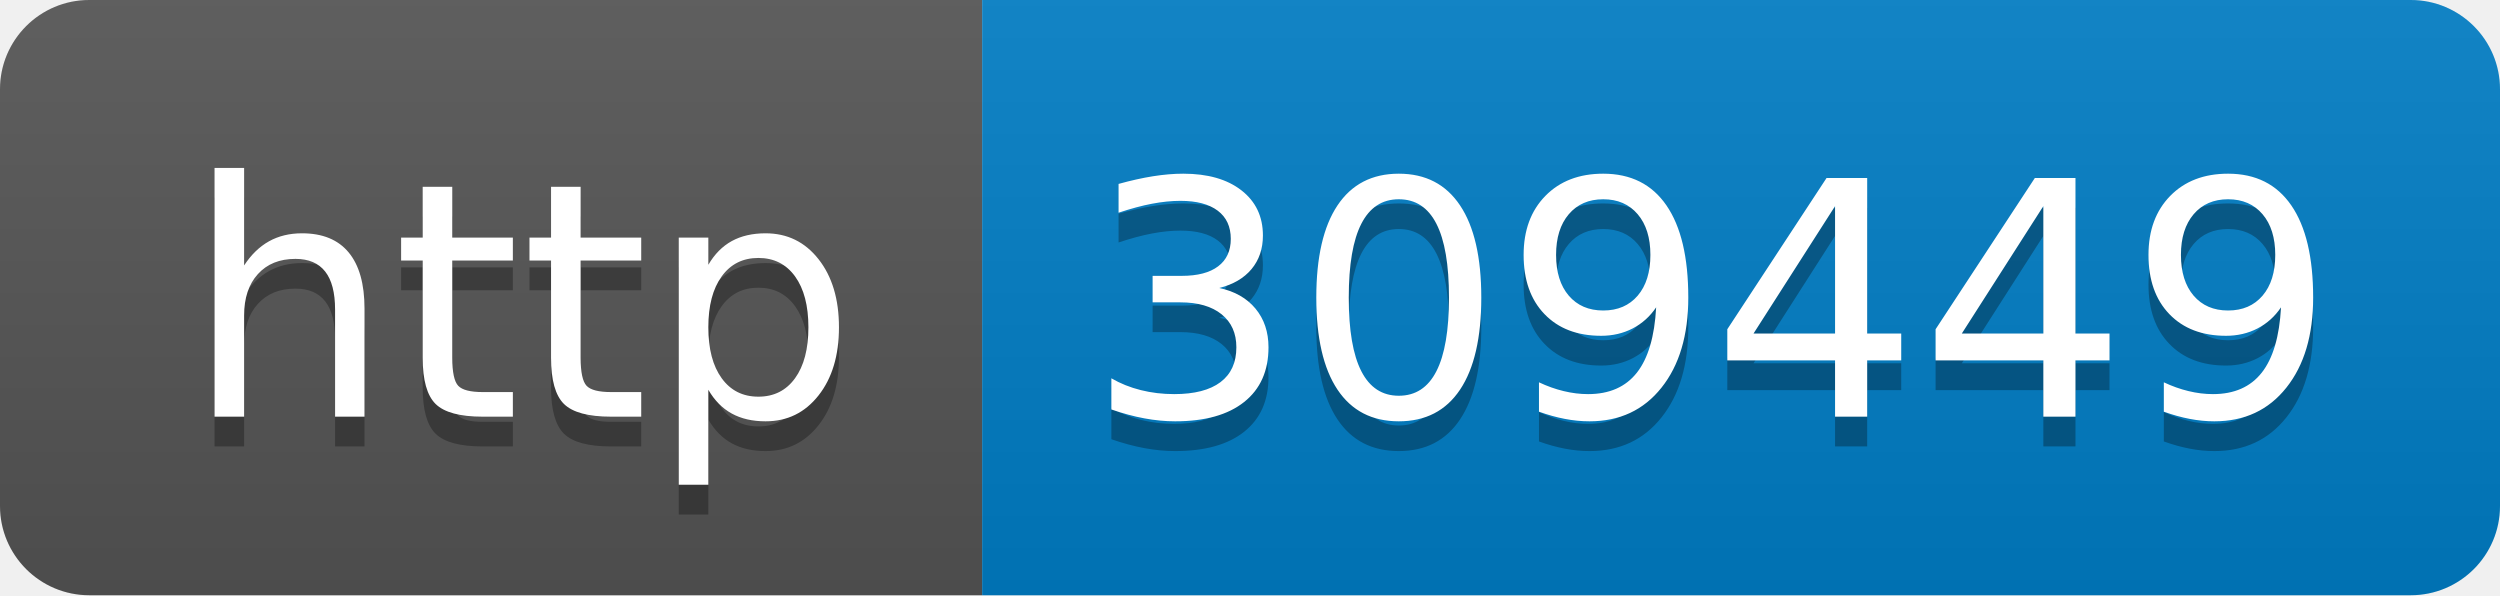
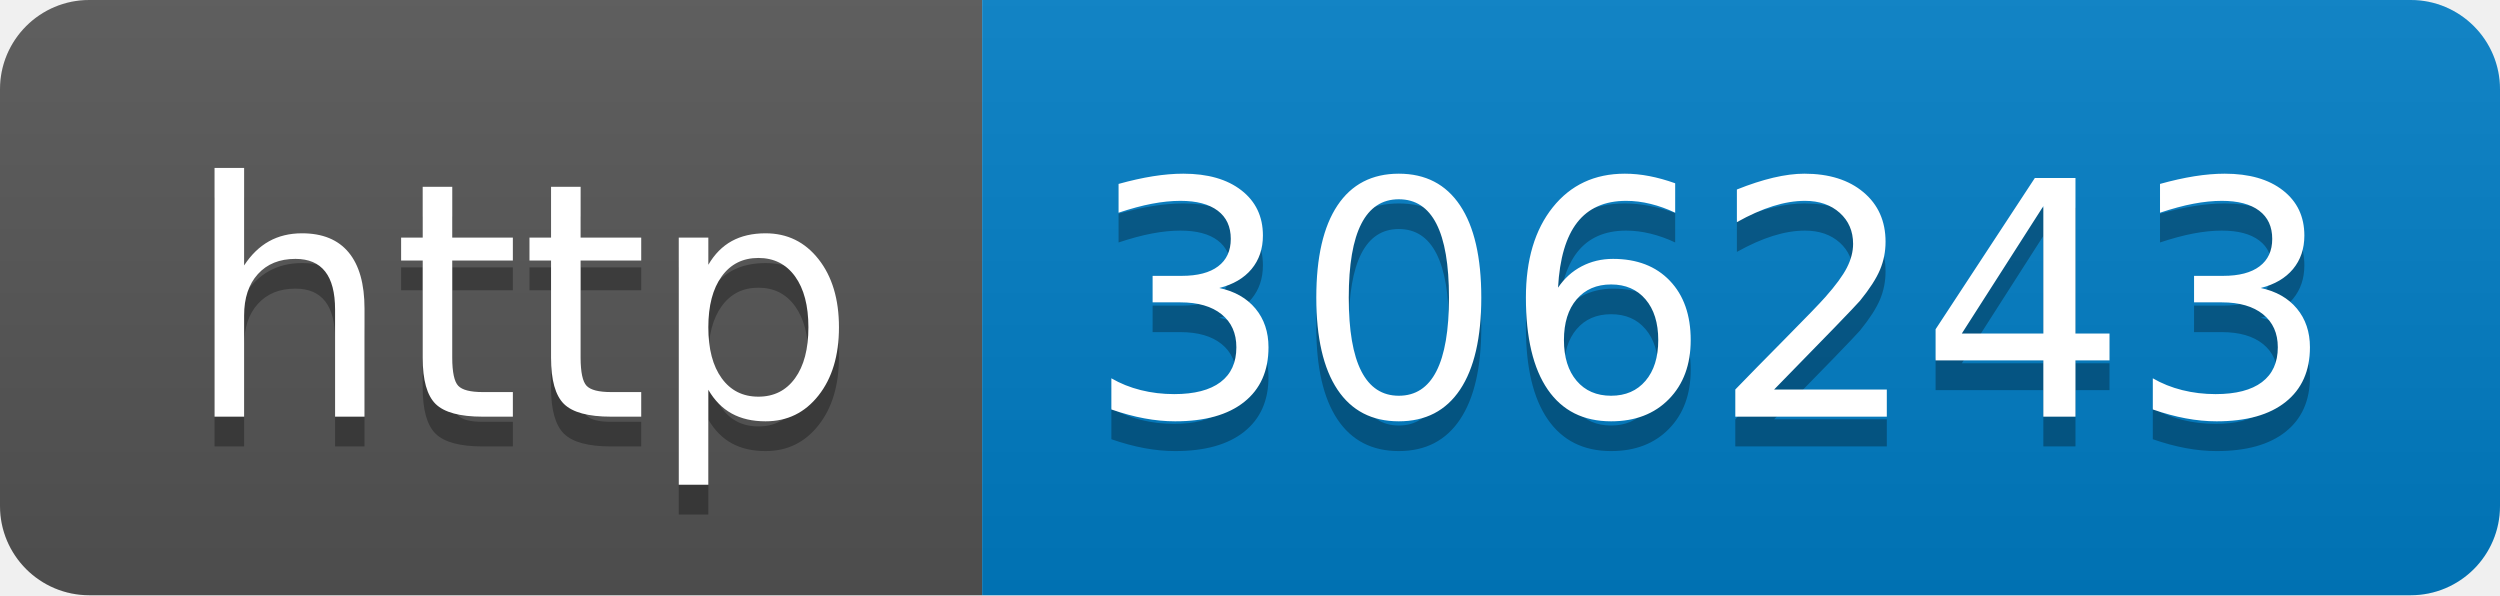
- <svg xmlns="http://www.w3.org/2000/svg" width="84" height="20" role="img" aria-label="http: 309449">
+ <svg xmlns="http://www.w3.org/2000/svg" width="84" height="20" role="img" aria-label="http: 306243">
  <linearGradient id="s" x2="0" y2="100%">
    <stop offset="0" stop-color="#bbb" stop-opacity=".1" />
    <stop offset="1" stop-opacity=".1" />
  </linearGradient>
  <clipPath id="r">
    <rect width="84" height="20" rx="3" fill="#fff" />
  </clipPath>
  <g clip-path="url(#r)">
    <rect width="33" height="20" fill="#555" />
    <rect x="33" width="51" height="20" fill="#007ec6" />
    <rect width="84" height="20" fill="url(#s)" />
  </g>
  <g fill="#fff" text-anchor="middle" font-family="Verdana,Geneva,DejaVu Sans,sans-serif" text-rendering="geometricPrecision" font-size="110">
    <text aria-hidden="true" x="175" y="150" fill="#010101" fill-opacity=".3" transform="scale(.1)" textLength="230">http</text>
    <text x="175" y="140" transform="scale(.1)" fill="#fff" textLength="230">http</text>
-     <text aria-hidden="true" x="575" y="150" fill="#010101" fill-opacity=".3" transform="scale(.1)" textLength="410">309449</text>
-     <text x="575" y="140" transform="scale(.1)" fill="#fff" textLength="410">309449</text>
+     <text aria-hidden="true" x="575" y="150" fill="#010101" fill-opacity=".3" transform="scale(.1)" textLength="410">306243</text>
+     <text x="575" y="140" transform="scale(.1)" fill="#fff" textLength="410">306243</text>
  </g>
</svg>
